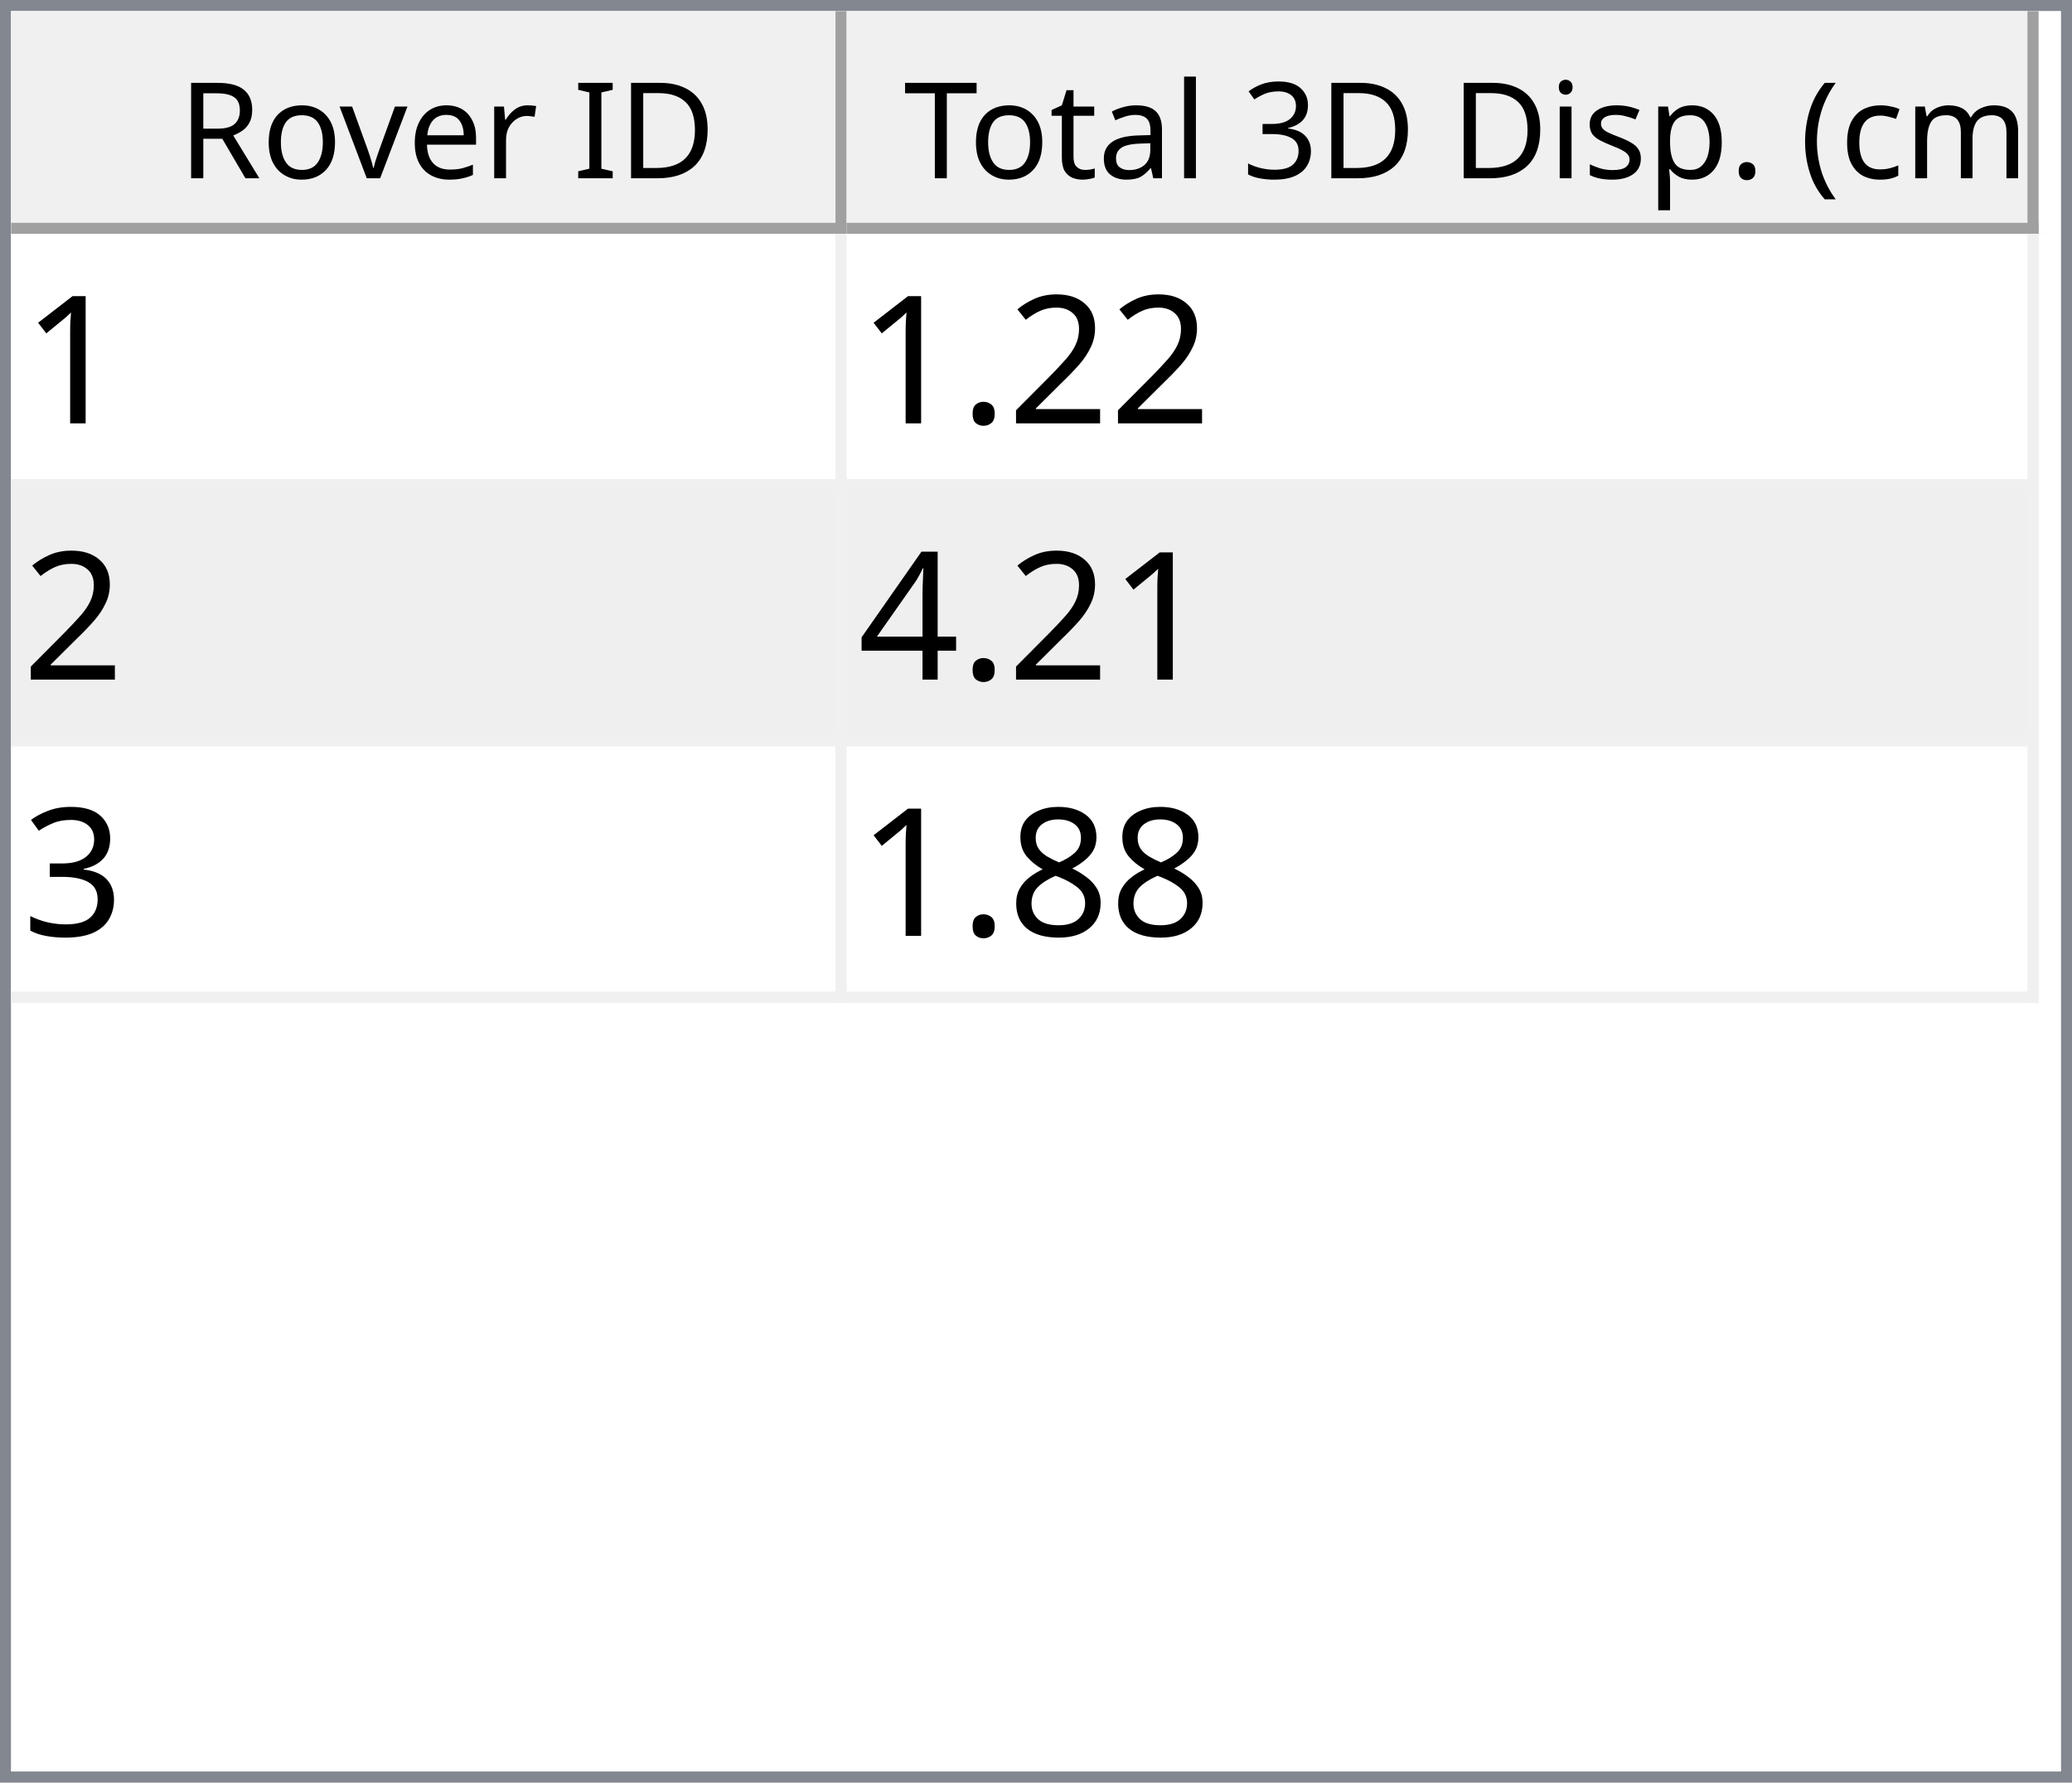
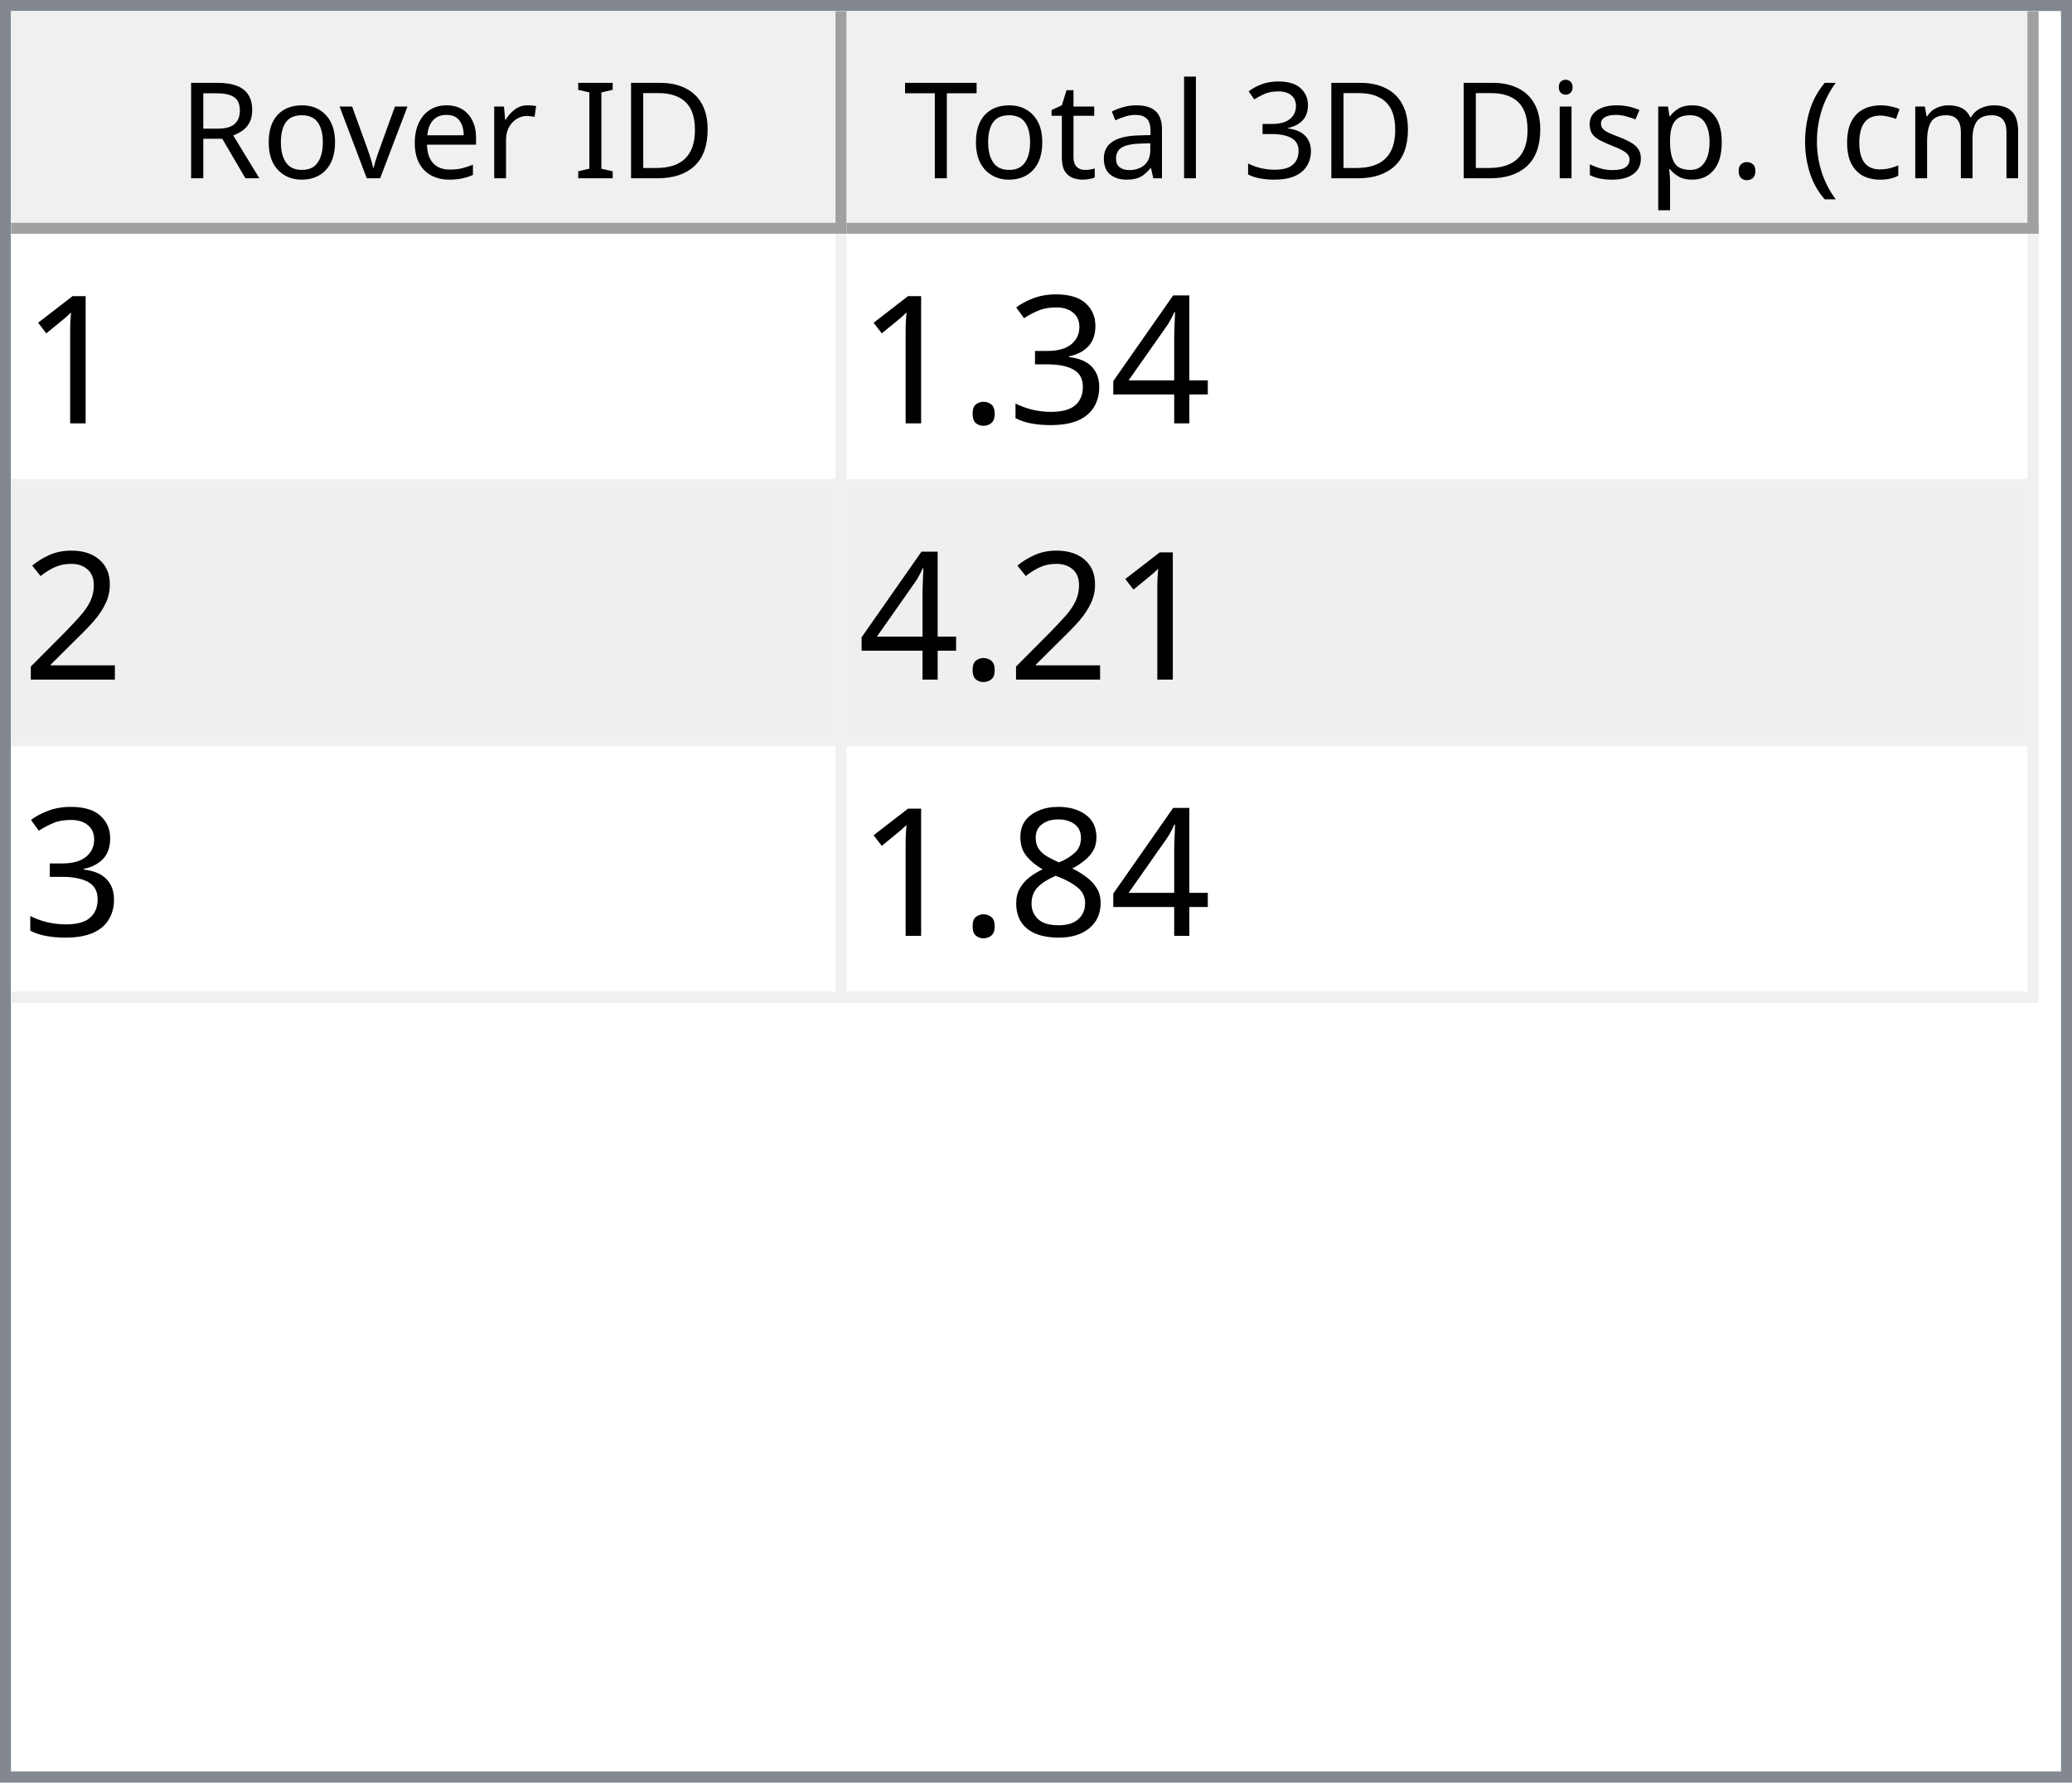
<svg xmlns="http://www.w3.org/2000/svg" style="fill-opacity:1; color-rendering:auto; color-interpolation:auto; text-rendering:auto; stroke:black; stroke-linecap:square; stroke-miterlimit:10; shape-rendering:auto; stroke-opacity:1; fill:black; stroke-dasharray:none; font-weight:normal; stroke-width:1; font-family:'Dialog'; font-style:normal; stroke-linejoin:miter; font-size:12px; stroke-dashoffset:0; image-rendering:auto;" width="186" height="160">
  <defs id="genericDefs" />
  <g>
    <defs id="defs1">
      <clipPath clipPathUnits="userSpaceOnUse" id="clipPath1">
        <path d="M0 0 L186 0 L186 160 L0 160 L0 0 Z" />
      </clipPath>
      <clipPath clipPathUnits="userSpaceOnUse" id="clipPath2">
        <path d="M0 0 L0 160 L186 160 L186 0 Z" />
      </clipPath>
      <clipPath clipPathUnits="userSpaceOnUse" id="clipPath3">
        <path d="M0 0 L0 20 L184 20 L184 0 Z" />
      </clipPath>
      <clipPath clipPathUnits="userSpaceOnUse" id="clipPath4">
        <path d="M0 0 L0 20 L75 20 L75 0 Z" />
      </clipPath>
      <clipPath clipPathUnits="userSpaceOnUse" id="clipPath5">
        <path d="M1 1 L1 19 L74 19 L74 1 Z" />
      </clipPath>
      <clipPath clipPathUnits="userSpaceOnUse" id="clipPath6">
        <path d="M0 0 L0 18 L73 18 L73 0 Z" />
      </clipPath>
      <clipPath clipPathUnits="userSpaceOnUse" id="clipPath7">
        <path d="M-0.5 -0.5 L-0.5 19.5 L74.5 19.5 L74.5 -0.5 Z" />
      </clipPath>
      <clipPath clipPathUnits="userSpaceOnUse" id="clipPath8">
        <path d="M0 0 L0 20 L107 20 L107 0 Z" />
      </clipPath>
      <clipPath clipPathUnits="userSpaceOnUse" id="clipPath9">
        <path d="M1 1 L1 19 L106 19 L106 1 Z" />
      </clipPath>
      <clipPath clipPathUnits="userSpaceOnUse" id="clipPath10">
        <path d="M0 0 L0 18 L105 18 L105 0 Z" />
      </clipPath>
      <clipPath clipPathUnits="userSpaceOnUse" id="clipPath11">
        <path d="M-0.5 -0.5 L-0.5 19.5 L106.5 19.5 L106.5 -0.5 Z" />
      </clipPath>
      <clipPath clipPathUnits="userSpaceOnUse" id="clipPath12">
        <path d="M0 0 L0 138 L184 138 L184 0 Z" />
      </clipPath>
      <clipPath clipPathUnits="userSpaceOnUse" id="clipPath13">
        <path d="M0 0 L0 69 L182 69 L182 0 Z" />
      </clipPath>
      <clipPath clipPathUnits="userSpaceOnUse" id="clipPath14">
        <path d="M-0.5 -0.5 L-0.5 68.5 L181.5 68.5 L181.5 -0.5 Z" />
      </clipPath>
      <clipPath clipPathUnits="userSpaceOnUse" id="clipPath15">
        <path d="M0 0 L0 22 L74 22 L74 0 Z" />
      </clipPath>
      <clipPath clipPathUnits="userSpaceOnUse" id="clipPath16">
        <path d="M0 0 L0 22 L106 22 L106 0 Z" />
      </clipPath>
      <font horiz-adv-x="64.551" id="font1">
        <font-face ascent="107.91" descent="25.098" units-per-em="100" style="font-style:normal; font-family:Segoe UI; font-weight:normal;" />
        <missing-glyph horiz-adv-x="64.551" d="M8.109 0 L8.109 68.266 L56.453 68.266 L56.453 0 L8.109 0 ZM15.328 7.234 L49.219 7.234 L49.219 61.031 L15.328 61.031 L15.328 7.234 Z" />
        <glyph unicode="D" horiz-adv-x="70.117" d="M9.188 0 L9.188 70.016 L28.516 70.016 Q65.531 70.016 65.531 35.891 Q65.531 19.672 55.25 9.836 Q44.969 0 27.734 0 L9.188 0 ZM17.391 62.594 L17.391 7.422 L27.828 7.422 Q41.609 7.422 49.273 14.797 Q56.938 22.172 56.938 35.688 Q56.938 62.594 28.328 62.594 L17.391 62.594 Z" />
        <glyph unicode="I" horiz-adv-x="26.611" d="M17.391 0 L9.188 0 L9.188 70.016 L17.391 70.016 L17.391 0 Z" />
        <glyph unicode=" " horiz-adv-x="27.393" d="" />
        <glyph unicode="r" horiz-adv-x="34.766" d="M34.188 41.891 Q32.078 43.5 28.125 43.5 Q23 43.5 19.555 38.672 Q16.109 33.844 16.109 25.484 L16.109 0 L8.109 0 L8.109 50 L16.109 50 L16.109 39.703 L16.312 39.703 Q18.016 44.969 21.531 47.922 Q25.047 50.875 29.391 50.875 Q32.516 50.875 34.188 50.203 L34.188 41.891 Z" />
        <glyph unicode="e" horiz-adv-x="52.295" d="M48.297 23 L12.984 23 Q13.188 14.656 17.484 10.109 Q21.781 5.562 29.297 5.562 Q37.75 5.562 44.828 11.141 L44.828 3.609 Q38.234 -1.172 27.391 -1.172 Q16.797 -1.172 10.742 5.641 Q4.688 12.453 4.688 24.812 Q4.688 36.469 11.305 43.82 Q17.922 51.172 27.734 51.172 Q37.547 51.172 42.922 44.828 Q48.297 38.484 48.297 27.203 L48.297 23 ZM40.094 29.781 Q40.047 36.719 36.75 40.578 Q33.453 44.438 27.594 44.438 Q21.922 44.438 17.969 40.383 Q14.016 36.328 13.094 29.781 L40.094 29.781 Z" />
        <glyph unicode="v" horiz-adv-x="47.9" d="M47.406 50 L27.484 0 L19.625 0 L0.688 50 L9.469 50 L22.172 13.672 Q23.578 9.672 23.922 6.688 L24.125 6.688 Q24.609 10.453 25.688 13.484 L38.969 50 L47.406 50 Z" />
        <glyph unicode="o" horiz-adv-x="58.594" d="M29 -1.172 Q17.922 -1.172 11.305 5.836 Q4.688 12.844 4.688 24.422 Q4.688 37.016 11.57 44.094 Q18.453 51.172 30.172 51.172 Q41.359 51.172 47.633 44.289 Q53.906 37.406 53.906 25.203 Q53.906 13.234 47.141 6.031 Q40.375 -1.172 29 -1.172 ZM29.594 44.438 Q21.875 44.438 17.383 39.188 Q12.891 33.938 12.891 24.703 Q12.891 15.828 17.43 10.695 Q21.969 5.562 29.594 5.562 Q37.359 5.562 41.531 10.594 Q45.703 15.625 45.703 24.906 Q45.703 34.281 41.531 39.359 Q37.359 44.438 29.594 44.438 Z" />
        <glyph unicode="R" horiz-adv-x="59.814" d="M59.375 0 L49.609 0 L37.891 19.625 Q36.281 22.359 34.766 24.289 Q33.25 26.219 31.664 27.438 Q30.078 28.656 28.25 29.219 Q26.422 29.781 24.125 29.781 L17.391 29.781 L17.391 0 L9.188 0 L9.188 70.016 L30.078 70.016 Q34.672 70.016 38.555 68.867 Q42.438 67.719 45.289 65.375 Q48.141 63.031 49.758 59.547 Q51.375 56.062 51.375 51.375 Q51.375 47.703 50.273 44.656 Q49.172 41.609 47.148 39.211 Q45.125 36.812 42.266 35.133 Q39.406 33.453 35.844 32.516 L35.844 32.328 Q37.594 31.547 38.891 30.547 Q40.188 29.547 41.359 28.18 Q42.531 26.812 43.68 25.078 Q44.828 23.344 46.234 21.047 L59.375 0 ZM17.391 62.594 L17.391 37.203 L28.516 37.203 Q31.594 37.203 34.203 38.133 Q36.812 39.062 38.719 40.797 Q40.625 42.531 41.703 45.047 Q42.781 47.562 42.781 50.688 Q42.781 56.297 39.141 59.445 Q35.5 62.594 28.609 62.594 L17.391 62.594 Z" />
        <glyph unicode=")" horiz-adv-x="30.176" d="M8.297 -15.922 L1.172 -15.922 Q16.406 2.344 16.406 26.812 Q16.406 51.469 1.078 70.016 L8.297 70.016 Q23.531 52.156 23.531 26.703 Q23.531 1.375 8.297 -15.922 Z" />
        <glyph unicode="m" horiz-adv-x="86.133" d="M79.109 0 L71.094 0 L71.094 28.719 Q71.094 37.016 68.531 40.727 Q65.969 44.438 59.906 44.438 Q54.781 44.438 51.195 39.75 Q47.609 35.062 47.609 28.516 L47.609 0 L39.594 0 L39.594 29.688 Q39.594 44.438 28.219 44.438 Q22.953 44.438 19.531 40.016 Q16.109 35.594 16.109 28.516 L16.109 0 L8.109 0 L8.109 50 L16.109 50 L16.109 42.094 L16.312 42.094 Q21.625 51.172 31.844 51.172 Q36.969 51.172 40.773 48.312 Q44.578 45.453 46 40.828 Q51.562 51.172 62.594 51.172 Q79.109 51.172 79.109 30.812 L79.109 0 Z" />
        <glyph unicode="c" horiz-adv-x="46.191" d="M42.188 2.297 Q36.422 -1.172 28.516 -1.172 Q17.828 -1.172 11.258 5.789 Q4.688 12.75 4.688 23.828 Q4.688 36.188 11.766 43.68 Q18.844 51.172 30.672 51.172 Q37.25 51.172 42.281 48.734 L42.281 40.531 Q36.719 44.438 30.375 44.438 Q22.703 44.438 17.797 38.945 Q12.891 33.453 12.891 24.516 Q12.891 15.719 17.508 10.641 Q22.125 5.562 29.891 5.562 Q36.422 5.562 42.188 9.906 L42.188 2.297 Z" />
        <glyph unicode="(" horiz-adv-x="30.176" d="M29.109 -15.922 L21.969 -15.922 Q6.844 1.375 6.844 26.703 Q6.844 52.156 21.969 70.016 L29.203 70.016 Q13.875 51.469 13.875 26.812 Q13.875 2.344 29.109 -15.922 Z" />
        <glyph unicode="." horiz-adv-x="21.68" d="M10.891 -1.078 Q8.641 -1.078 7.055 0.539 Q5.469 2.156 5.469 4.391 Q5.469 6.641 7.055 8.273 Q8.641 9.906 10.891 9.906 Q13.188 9.906 14.797 8.273 Q16.406 6.641 16.406 4.391 Q16.406 2.156 14.797 0.539 Q13.188 -1.078 10.891 -1.078 Z" />
        <glyph unicode="p" horiz-adv-x="58.789" d="M16.312 7.234 L16.109 7.234 L16.109 -23 L8.109 -23 L8.109 50 L16.109 50 L16.109 41.219 L16.312 41.219 Q22.219 51.172 33.594 51.172 Q43.266 51.172 48.688 44.461 Q54.109 37.75 54.109 26.469 Q54.109 13.922 48 6.375 Q41.891 -1.172 31.297 -1.172 Q21.578 -1.172 16.312 7.234 ZM16.109 27.391 L16.109 20.406 Q16.109 14.203 20.141 9.883 Q24.172 5.562 30.375 5.562 Q37.641 5.562 41.773 11.133 Q45.906 16.703 45.906 26.609 Q45.906 34.969 42.047 39.703 Q38.188 44.438 31.594 44.438 Q24.609 44.438 20.359 39.578 Q16.109 34.719 16.109 27.391 Z" />
        <glyph unicode="s" horiz-adv-x="42.432" d="M5.078 1.812 L5.078 10.406 Q11.625 5.562 19.484 5.562 Q30.031 5.562 30.031 12.594 Q30.031 14.594 29.125 15.992 Q28.219 17.391 26.68 18.461 Q25.141 19.531 23.07 20.383 Q21 21.234 18.609 22.172 Q15.281 23.484 12.766 24.828 Q10.25 26.172 8.57 27.859 Q6.891 29.547 6.031 31.695 Q5.172 33.844 5.172 36.719 Q5.172 40.234 6.789 42.945 Q8.406 45.656 11.086 47.484 Q13.766 49.312 17.211 50.242 Q20.656 51.172 24.312 51.172 Q30.812 51.172 35.938 48.922 L35.938 40.828 Q30.422 44.438 23.25 44.438 Q21 44.438 19.195 43.922 Q17.391 43.406 16.094 42.477 Q14.797 41.547 14.086 40.258 Q13.375 38.969 13.375 37.406 Q13.375 35.453 14.086 34.133 Q14.797 32.812 16.164 31.789 Q17.531 30.766 19.484 29.938 Q21.438 29.109 23.922 28.125 Q27.25 26.859 29.883 25.516 Q32.516 24.172 34.375 22.484 Q36.234 20.797 37.234 18.602 Q38.234 16.406 38.234 13.375 Q38.234 9.672 36.602 6.938 Q34.969 4.203 32.234 2.398 Q29.5 0.594 25.93 -0.289 Q22.359 -1.172 18.453 -1.172 Q10.75 -1.172 5.078 1.812 Z" />
        <glyph unicode="i" horiz-adv-x="24.219" d="M12.203 62.703 Q10.062 62.703 8.547 64.164 Q7.031 65.625 7.031 67.875 Q7.031 70.125 8.547 71.609 Q10.062 73.094 12.203 73.094 Q14.406 73.094 15.945 71.609 Q17.484 70.125 17.484 67.875 Q17.484 65.719 15.945 64.211 Q14.406 62.703 12.203 62.703 ZM16.109 0 L8.109 0 L8.109 50 L16.109 50 L16.109 0 Z" />
        <glyph unicode="3" horiz-adv-x="53.906" d="M46.531 19.828 Q46.531 15.094 44.75 11.211 Q42.969 7.328 39.719 4.57 Q36.469 1.812 31.93 0.297 Q27.391 -1.219 21.922 -1.219 Q11.922 -1.219 6 2.594 L6 11.188 Q13.094 5.609 22.219 5.609 Q25.875 5.609 28.828 6.539 Q31.781 7.469 33.906 9.227 Q36.031 10.984 37.18 13.477 Q38.328 15.969 38.328 19.094 Q38.328 32.812 18.797 32.812 L12.984 32.812 L12.984 39.594 L18.5 39.594 Q35.797 39.594 35.797 52.484 Q35.797 64.406 22.609 64.406 Q15.188 64.406 8.688 59.422 L8.688 67.188 Q15.375 71.188 24.609 71.188 Q29 71.188 32.57 69.969 Q36.141 68.75 38.68 66.555 Q41.219 64.359 42.609 61.281 Q44 58.203 44 54.5 Q44 40.672 30.031 36.719 L30.031 36.531 Q33.594 36.141 36.625 34.797 Q39.656 33.453 41.852 31.305 Q44.047 29.156 45.289 26.25 Q46.531 23.344 46.531 19.828 Z" />
        <glyph unicode="l" horiz-adv-x="24.219" d="M16.109 0 L8.109 0 L8.109 74.031 L16.109 74.031 L16.109 0 Z" />
        <glyph unicode="a" horiz-adv-x="50.879" d="M43.891 0 L35.891 0 L35.891 7.812 L35.688 7.812 Q30.469 -1.172 20.312 -1.172 Q12.844 -1.172 8.617 2.781 Q4.391 6.734 4.391 13.281 Q4.391 27.297 20.906 29.594 L35.891 31.688 Q35.891 44.438 25.594 44.438 Q16.547 44.438 9.281 38.281 L9.281 46.484 Q16.656 51.172 26.266 51.172 Q43.891 51.172 43.891 32.516 L43.891 0 ZM35.891 25.297 L23.828 23.641 Q18.266 22.859 15.43 20.875 Q12.594 18.891 12.594 13.875 Q12.594 10.203 15.211 7.883 Q17.828 5.562 22.172 5.562 Q28.125 5.562 32.008 9.742 Q35.891 13.922 35.891 20.312 L35.891 25.297 Z" />
        <glyph unicode="t" horiz-adv-x="33.887" d="M31.297 0.484 Q28.469 -1.078 23.828 -1.078 Q10.688 -1.078 10.688 13.578 L10.688 43.172 L2.094 43.172 L2.094 50 L10.688 50 L10.688 62.203 L18.703 64.797 L18.703 50 L31.297 50 L31.297 43.172 L18.703 43.172 L18.703 14.984 Q18.703 9.969 20.414 7.82 Q22.125 5.672 26.078 5.672 Q29.109 5.672 31.297 7.328 L31.297 0.484 Z" />
        <glyph unicode="T" horiz-adv-x="52.393" d="M50.594 62.594 L30.375 62.594 L30.375 0 L22.172 0 L22.172 62.594 L2 62.594 L2 70.016 L50.594 70.016 L50.594 62.594 Z" />
      </font>
      <font horiz-adv-x="75.0" id="font2">
        <font-face ascent="100.537" descent="21.973" units-per-em="100" style="font-style:normal; font-family:sans-serif; font-weight:normal;" />
        <missing-glyph horiz-adv-x="75.0" d="M12.5 0 L12.5 62.5 L62.5 62.5 L62.5 0 L12.5 0 ZM14.062 1.562 L60.938 1.562 L60.938 60.938 L14.062 60.938 L14.062 1.562 Z" />
        <glyph unicode="1" horiz-adv-x="55.615" d="M37.25 0 L28.469 0 L28.469 56 Q25.297 52.984 20.141 49.953 Q14.984 46.922 10.891 45.406 L10.891 53.906 Q18.266 57.375 23.781 62.305 Q29.297 67.234 31.594 71.875 L37.25 71.875 L37.25 0 Z" />
-         <glyph unicode="2" horiz-adv-x="55.615" d="M50.344 8.453 L50.344 0 L3.031 0 Q2.938 3.172 4.047 6.109 Q5.859 10.938 9.836 15.625 Q13.812 20.312 21.344 26.469 Q33.016 36.031 37.117 41.625 Q41.219 47.219 41.219 52.203 Q41.219 57.422 37.477 61.008 Q33.734 64.594 27.734 64.594 Q21.391 64.594 17.578 60.789 Q13.766 56.984 13.719 50.25 L4.688 51.172 Q5.609 61.281 11.664 66.578 Q17.719 71.875 27.938 71.875 Q38.234 71.875 44.242 66.164 Q50.25 60.453 50.25 52 Q50.25 47.703 48.492 43.555 Q46.734 39.406 42.656 34.812 Q38.578 30.219 29.109 22.219 Q21.188 15.578 18.945 13.211 Q16.703 10.844 15.234 8.453 L50.344 8.453 Z" />
-         <glyph unicode="." horiz-adv-x="27.783" d="M9.078 0 L9.078 10.016 L19.094 10.016 L19.094 0 L9.078 0 Z" />
        <glyph unicode="4" horiz-adv-x="55.615" d="M32.328 0 L32.328 17.141 L1.266 17.141 L1.266 25.203 L33.938 71.578 L41.109 71.578 L41.109 25.203 L50.781 25.203 L50.781 17.141 L41.109 17.141 L41.109 0 L32.328 0 ZM32.328 25.203 L32.328 57.469 L9.906 25.203 L32.328 25.203 Z" />
        <glyph unicode="3" horiz-adv-x="55.615" d="M4.203 18.891 L12.984 20.062 Q14.5 12.594 18.141 9.297 Q21.781 6 27 6 Q33.203 6 37.477 10.297 Q41.75 14.594 41.75 20.953 Q41.75 27 37.797 30.93 Q33.844 34.859 27.734 34.859 Q25.25 34.859 21.531 33.891 L22.516 41.609 Q23.391 41.5 23.922 41.5 Q29.547 41.5 34.039 44.43 Q38.531 47.359 38.531 53.469 Q38.531 58.297 35.258 61.477 Q31.984 64.656 26.812 64.656 Q21.688 64.656 18.266 61.43 Q14.844 58.203 13.875 51.766 L5.078 53.328 Q6.688 62.156 12.398 67.016 Q18.109 71.875 26.609 71.875 Q32.469 71.875 37.398 69.359 Q42.328 66.844 44.945 62.5 Q47.562 58.156 47.562 53.266 Q47.562 48.641 45.07 44.828 Q42.578 41.016 37.703 38.766 Q44.047 37.312 47.562 32.695 Q51.078 28.078 51.078 21.141 Q51.078 11.766 44.242 5.25 Q37.406 -1.266 26.953 -1.266 Q17.531 -1.266 11.305 4.352 Q5.078 9.969 4.203 18.891 Z" />
+         <glyph unicode="." horiz-adv-x="27.783" d="M9.078 0 L9.078 10.016 L19.094 10.016 L19.094 0 L9.078 0 Z" />
+         <glyph unicode="2" horiz-adv-x="55.615" d="M50.344 8.453 L50.344 0 L3.031 0 Q2.938 3.172 4.047 6.109 Q5.859 10.938 9.836 15.625 Q13.812 20.312 21.344 26.469 Q33.016 36.031 37.117 41.625 Q41.219 47.219 41.219 52.203 Q41.219 57.422 37.477 61.008 Q33.734 64.594 27.734 64.594 Q21.391 64.594 17.578 60.789 Q13.766 56.984 13.719 50.25 L4.688 51.172 Q5.609 61.281 11.664 66.578 Q17.719 71.875 27.938 71.875 Q38.234 71.875 44.242 66.164 Q50.25 60.453 50.25 52 Q50.25 47.703 48.492 43.555 Q46.734 39.406 42.656 34.812 Q38.578 30.219 29.109 22.219 Q21.188 15.578 18.945 13.211 Q16.703 10.844 15.234 8.453 L50.344 8.453 Z" />
        <glyph unicode="8" horiz-adv-x="55.615" d="M17.672 38.812 Q12.203 40.828 9.57 44.539 Q6.938 48.25 6.938 53.422 Q6.938 61.234 12.555 66.555 Q18.172 71.875 27.484 71.875 Q36.859 71.875 42.578 66.43 Q48.297 60.984 48.297 53.172 Q48.297 48.188 45.68 44.508 Q43.062 40.828 37.75 38.812 Q44.344 36.672 47.781 31.883 Q51.219 27.094 51.219 20.453 Q51.219 11.281 44.727 5.031 Q38.234 -1.219 27.641 -1.219 Q17.047 -1.219 10.547 5.055 Q4.047 11.328 4.047 20.703 Q4.047 27.688 7.594 32.398 Q11.141 37.109 17.672 38.812 ZM15.922 53.719 Q15.922 48.641 19.195 45.414 Q22.469 42.188 27.688 42.188 Q32.766 42.188 36.016 45.383 Q39.266 48.578 39.266 53.219 Q39.266 58.062 35.914 61.359 Q32.562 64.656 27.594 64.656 Q22.562 64.656 19.242 61.43 Q15.922 58.203 15.922 53.719 ZM13.094 20.656 Q13.094 16.891 14.875 13.375 Q16.656 9.859 20.172 7.93 Q23.688 6 27.734 6 Q34.031 6 38.133 10.055 Q42.234 14.109 42.234 20.359 Q42.234 26.703 38.016 30.859 Q33.797 35.016 27.438 35.016 Q21.234 35.016 17.164 30.914 Q13.094 26.812 13.094 20.656 Z" />
      </font>
    </defs>
    <g style="fill:white; stroke:white;">
      <rect x="0" y="0" width="186" style="clip-path:url(#clipPath1); stroke:none;" height="160" />
    </g>
    <g style="fill:white; text-rendering:optimizeSpeed; color-rendering:optimizeSpeed; image-rendering:optimizeSpeed; shape-rendering:crispEdges; stroke:white; color-interpolation:sRGB;">
      <rect x="0" width="186" height="160" y="0" style="stroke:none;" />
      <path style="stroke:none;" d="M0 160 L186 160 L186 0 L0 0 Z" />
    </g>
    <g style="fill:rgb(240,240,240); font-family:'Segoe UI'; stroke:rgb(240,240,240);">
      <rect x="0" y="0" width="186" style="clip-path:url(#clipPath2); stroke:none;" height="160" />
    </g>
    <g style="fill:rgb(130,135,144); font-family:'Segoe UI'; stroke:rgb(130,135,144);">
      <path d="M0 0 L186 0 L186 160 L0 160 L0 0 ZM1 1 L185 1 L185 159 L1 159 L1 1 Z" style="fill-rule:evenodd; clip-path:url(#clipPath2); stroke:none;" />
    </g>
    <g style="fill:white; font-family:'Segoe UI'; stroke:white;" transform="translate(1,1)">
      <rect x="0" y="0" width="184" style="clip-path:url(#clipPath3); stroke:none;" height="20" />
    </g>
    <g style="fill:rgb(240,240,240); font-family:'Segoe UI'; stroke:rgb(240,240,240);" transform="translate(1,1)">
      <rect x="0" y="0" width="75" style="clip-path:url(#clipPath4); stroke:none;" height="20" />
    </g>
    <g style="font-family:'Segoe UI';" transform="translate(2,2)">
      <text x="14" xml:space="preserve" y="14" style="clip-path:url(#clipPath6); stroke:none;">Rover ID</text>
    </g>
    <g style="fill:rgb(160,160,160); font-family:'Segoe UI'; stroke:rgb(160,160,160); stroke-linejoin:bevel;" transform="translate(1.5,1.5)">
      <line x1="74" x2="74" y1="0" style="fill:none; clip-path:url(#clipPath7);" y2="19" />
    </g>
    <g style="fill:rgb(160,160,160); font-family:'Segoe UI'; stroke:rgb(160,160,160); stroke-linejoin:bevel;" transform="matrix(1,0,0,1,1,1) translate(0.5,0.5)">
      <line x1="0" x2="74" y1="19" style="fill:none; clip-path:url(#clipPath7);" y2="19" />
    </g>
    <g style="fill:rgb(240,240,240); font-family:'Segoe UI'; stroke:rgb(240,240,240);" transform="translate(76,1)">
      <rect x="0" y="0" width="107" style="clip-path:url(#clipPath8); stroke:none;" height="20" />
    </g>
    <g style="font-family:'Segoe UI';" transform="translate(77,2)">
      <text x="1" xml:space="preserve" y="14" style="clip-path:url(#clipPath10); stroke:none;"> Total 3D Disp. (cm)</text>
    </g>
    <g style="fill:rgb(160,160,160); font-family:'Segoe UI'; stroke:rgb(160,160,160); stroke-linejoin:bevel;" transform="translate(76.5,1.5)">
      <line x1="106" x2="106" y1="0" style="fill:none; clip-path:url(#clipPath11);" y2="19" />
    </g>
    <g style="fill:rgb(160,160,160); font-family:'Segoe UI'; stroke:rgb(160,160,160); stroke-linejoin:bevel;" transform="matrix(1,0,0,1,76,1) translate(0.5,0.5)">
      <line x1="0" x2="106" y1="19" style="fill:none; clip-path:url(#clipPath11);" y2="19" />
    </g>
    <g style="fill:white; font-family:'Segoe UI'; stroke:white;" transform="translate(1,21)">
      <rect x="0" y="0" width="184" style="clip-path:url(#clipPath12); stroke:none;" height="138" />
    </g>
    <g style="fill:rgb(240,240,240); font-size:16px; font-family:sans-serif; stroke:rgb(240,240,240);" transform="translate(1,21)">
      <rect x="0" y="0" width="182" style="clip-path:url(#clipPath13); stroke:none;" height="69" />
      <line transform="translate(0.5,0.5)" x1="0" x2="181" y1="22" style="clip-path:url(#clipPath14); fill:none; stroke-linejoin:bevel;" y2="22" />
    </g>
    <g transform="matrix(1,0,0,1,1,21) translate(0.5,0.5)" style="fill:rgb(240,240,240); font-size:16px; font-family:sans-serif; stroke:rgb(240,240,240); stroke-linejoin:bevel;">
      <line x1="0" x2="181" y1="45" style="fill:none; clip-path:url(#clipPath14);" y2="45" />
    </g>
    <g transform="matrix(1,0,0,1,1,21) translate(0.5,0.5)" style="fill:rgb(240,240,240); font-size:16px; font-family:sans-serif; stroke:rgb(240,240,240); stroke-linejoin:bevel;">
      <line x1="0" x2="181" y1="68" style="fill:none; clip-path:url(#clipPath14);" y2="68" />
    </g>
    <g transform="matrix(1,0,0,1,1,21) translate(0.5,0.5)" style="fill:rgb(240,240,240); font-size:16px; font-family:sans-serif; stroke:rgb(240,240,240); stroke-linejoin:bevel;">
      <line x1="74" x2="74" y1="0" style="fill:none; clip-path:url(#clipPath14);" y2="68" />
    </g>
    <g transform="matrix(1,0,0,1,1,21) translate(0.5,0.5)" style="fill:rgb(240,240,240); font-size:16px; font-family:sans-serif; stroke:rgb(240,240,240); stroke-linejoin:bevel;">
      <line x1="181" x2="181" y1="0" style="fill:none; clip-path:url(#clipPath14);" y2="68" />
    </g>
    <g style="fill:white; font-size:16px; font-family:sans-serif; stroke:white;" transform="matrix(1,0,0,1,1,21)">
      <rect x="0" y="0" width="74" style="clip-path:url(#clipPath15); stroke:none;" height="22" />
      <text x="1" y="17" style="fill:black; clip-path:url(#clipPath15); stroke:none;" xml:space="preserve">1</text>
    </g>
    <g style="fill:white; font-size:16px; font-family:sans-serif; stroke:white;" transform="matrix(1,0,0,1,1,21) translate(75,0)">
      <rect x="0" y="0" width="106" style="clip-path:url(#clipPath16); stroke:none;" height="22" />
-       <text x="1" y="17" style="fill:black; clip-path:url(#clipPath16); stroke:none;" xml:space="preserve">1.22</text>
+       <text x="1" y="17" style="fill:black; clip-path:url(#clipPath16); stroke:none;" xml:space="preserve">1.34</text>
    </g>
    <g style="fill:rgb(239,239,239); font-size:16px; font-family:sans-serif; stroke:rgb(239,239,239);" transform="matrix(1,0,0,1,1,21) translate(0,23)">
      <rect x="0" y="0" width="74" style="clip-path:url(#clipPath15); stroke:none;" height="22" />
      <text x="1" y="17" style="fill:black; clip-path:url(#clipPath15); stroke:none;" xml:space="preserve">2</text>
    </g>
    <g style="fill:rgb(239,239,239); font-size:16px; font-family:sans-serif; stroke:rgb(239,239,239);" transform="matrix(1,0,0,1,1,21) translate(75,23)">
      <rect x="0" y="0" width="106" style="clip-path:url(#clipPath16); stroke:none;" height="22" />
      <text x="1" y="17" style="fill:black; clip-path:url(#clipPath16); stroke:none;" xml:space="preserve">4.21</text>
    </g>
    <g style="fill:white; font-size:16px; font-family:sans-serif; stroke:white;" transform="matrix(1,0,0,1,1,21) translate(0,46)">
      <rect x="0" y="0" width="74" style="clip-path:url(#clipPath15); stroke:none;" height="22" />
      <text x="1" y="17" style="fill:black; clip-path:url(#clipPath15); stroke:none;" xml:space="preserve">3</text>
    </g>
    <g style="fill:white; font-size:16px; font-family:sans-serif; stroke:white;" transform="matrix(1,0,0,1,1,21) translate(75,46)">
      <rect x="0" y="0" width="106" style="clip-path:url(#clipPath16); stroke:none;" height="22" />
-       <text x="1" y="17" style="fill:black; clip-path:url(#clipPath16); stroke:none;" xml:space="preserve">1.88</text>
+       <text x="1" y="17" style="fill:black; clip-path:url(#clipPath16); stroke:none;" xml:space="preserve">1.84</text>
    </g>
  </g>
</svg>
